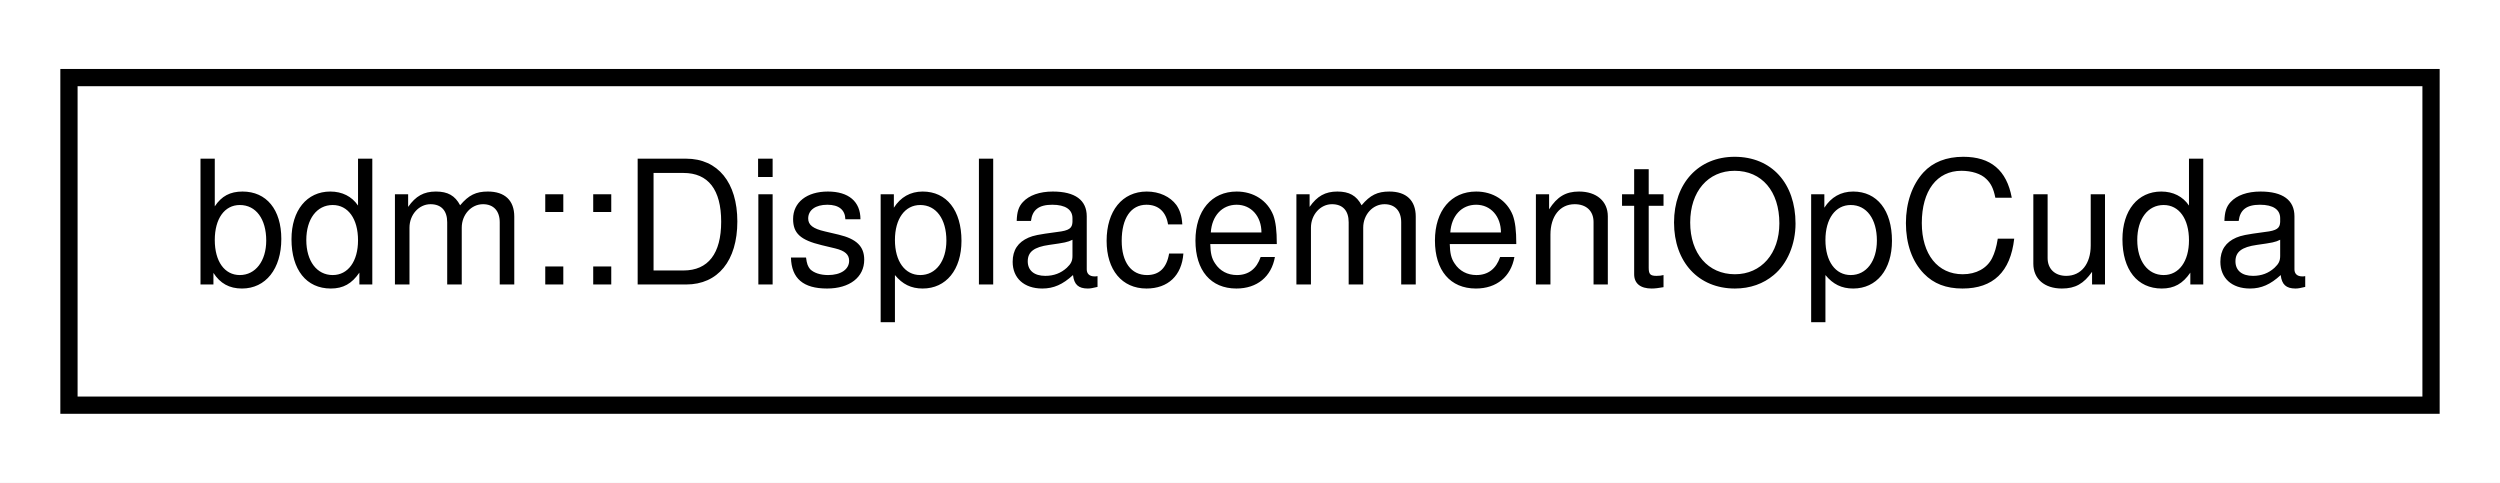
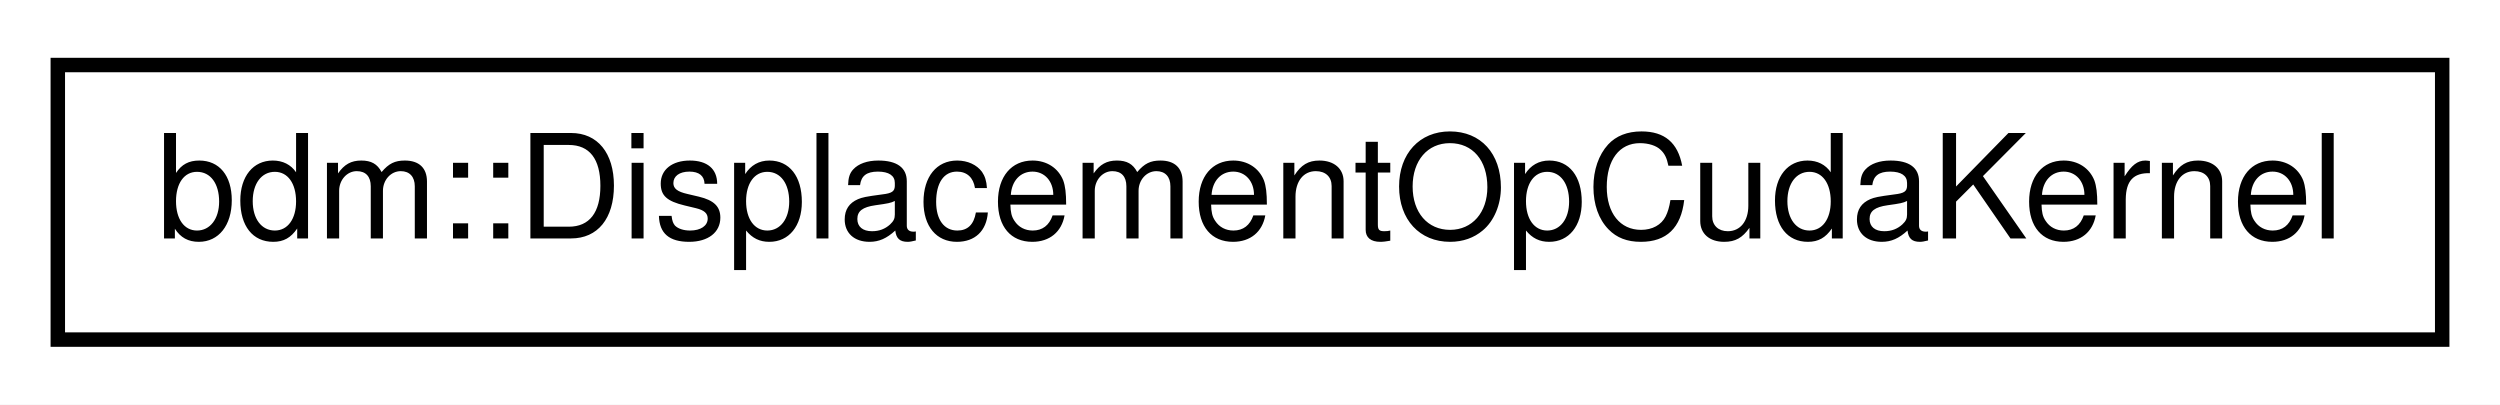
- <svg xmlns="http://www.w3.org/2000/svg" xmlns:xlink="http://www.w3.org/1999/xlink" width="145pt" height="28pt" viewBox="0.00 0.00 145.00 28.00">
+ <svg xmlns="http://www.w3.org/2000/svg" xmlns:xlink="http://www.w3.org/1999/xlink" width="173pt" height="28pt" viewBox="0.00 0.00 173.00 28.00">
  <g id="graph0" class="graph" transform="scale(1 1) rotate(0) translate(4 24)">
-     <polygon fill="#ffffff" stroke="transparent" points="-4,4 -4,-24 141,-24 141,4 -4,4" />
+     <polygon fill="#ffffff" stroke="transparent" points="-4,4 -4,-24 169,-24 169,4 -4,4" />
    <g id="node1" class="node">
      <g id="a_node1">
-         <a xlink:href="classbdm_1_1DisplacementOpCuda.html" target="_top" xlink:title="Defines the 3D physical interactions between physical objects. ">
-           <polygon fill="#ffffff" stroke="#000000" points="0,-.5 0,-19.5 137,-19.5 137,-.5 0,-.5" />
-           <text text-anchor="middle" x="68.5" y="-7.5" font-family="Helvetica,sans-Serif" font-size="10.00" fill="#000000">bdm::DisplacementOpCuda</text>
+         <a xlink:href="classbdm_1_1DisplacementOpCudaKernel.html" target="_top" xlink:title="bdm::DisplacementOpCudaKernel">
+           <polygon fill="#ffffff" stroke="#000000" points="0,-.5 0,-19.5 165,-19.5 165,-.5 0,-.5" />
+           <text text-anchor="middle" x="82.5" y="-7.5" font-family="Helvetica,sans-Serif" font-size="10.00" fill="#000000">bdm::DisplacementOpCudaKernel</text>
        </a>
      </g>
    </g>
  </g>
</svg>
